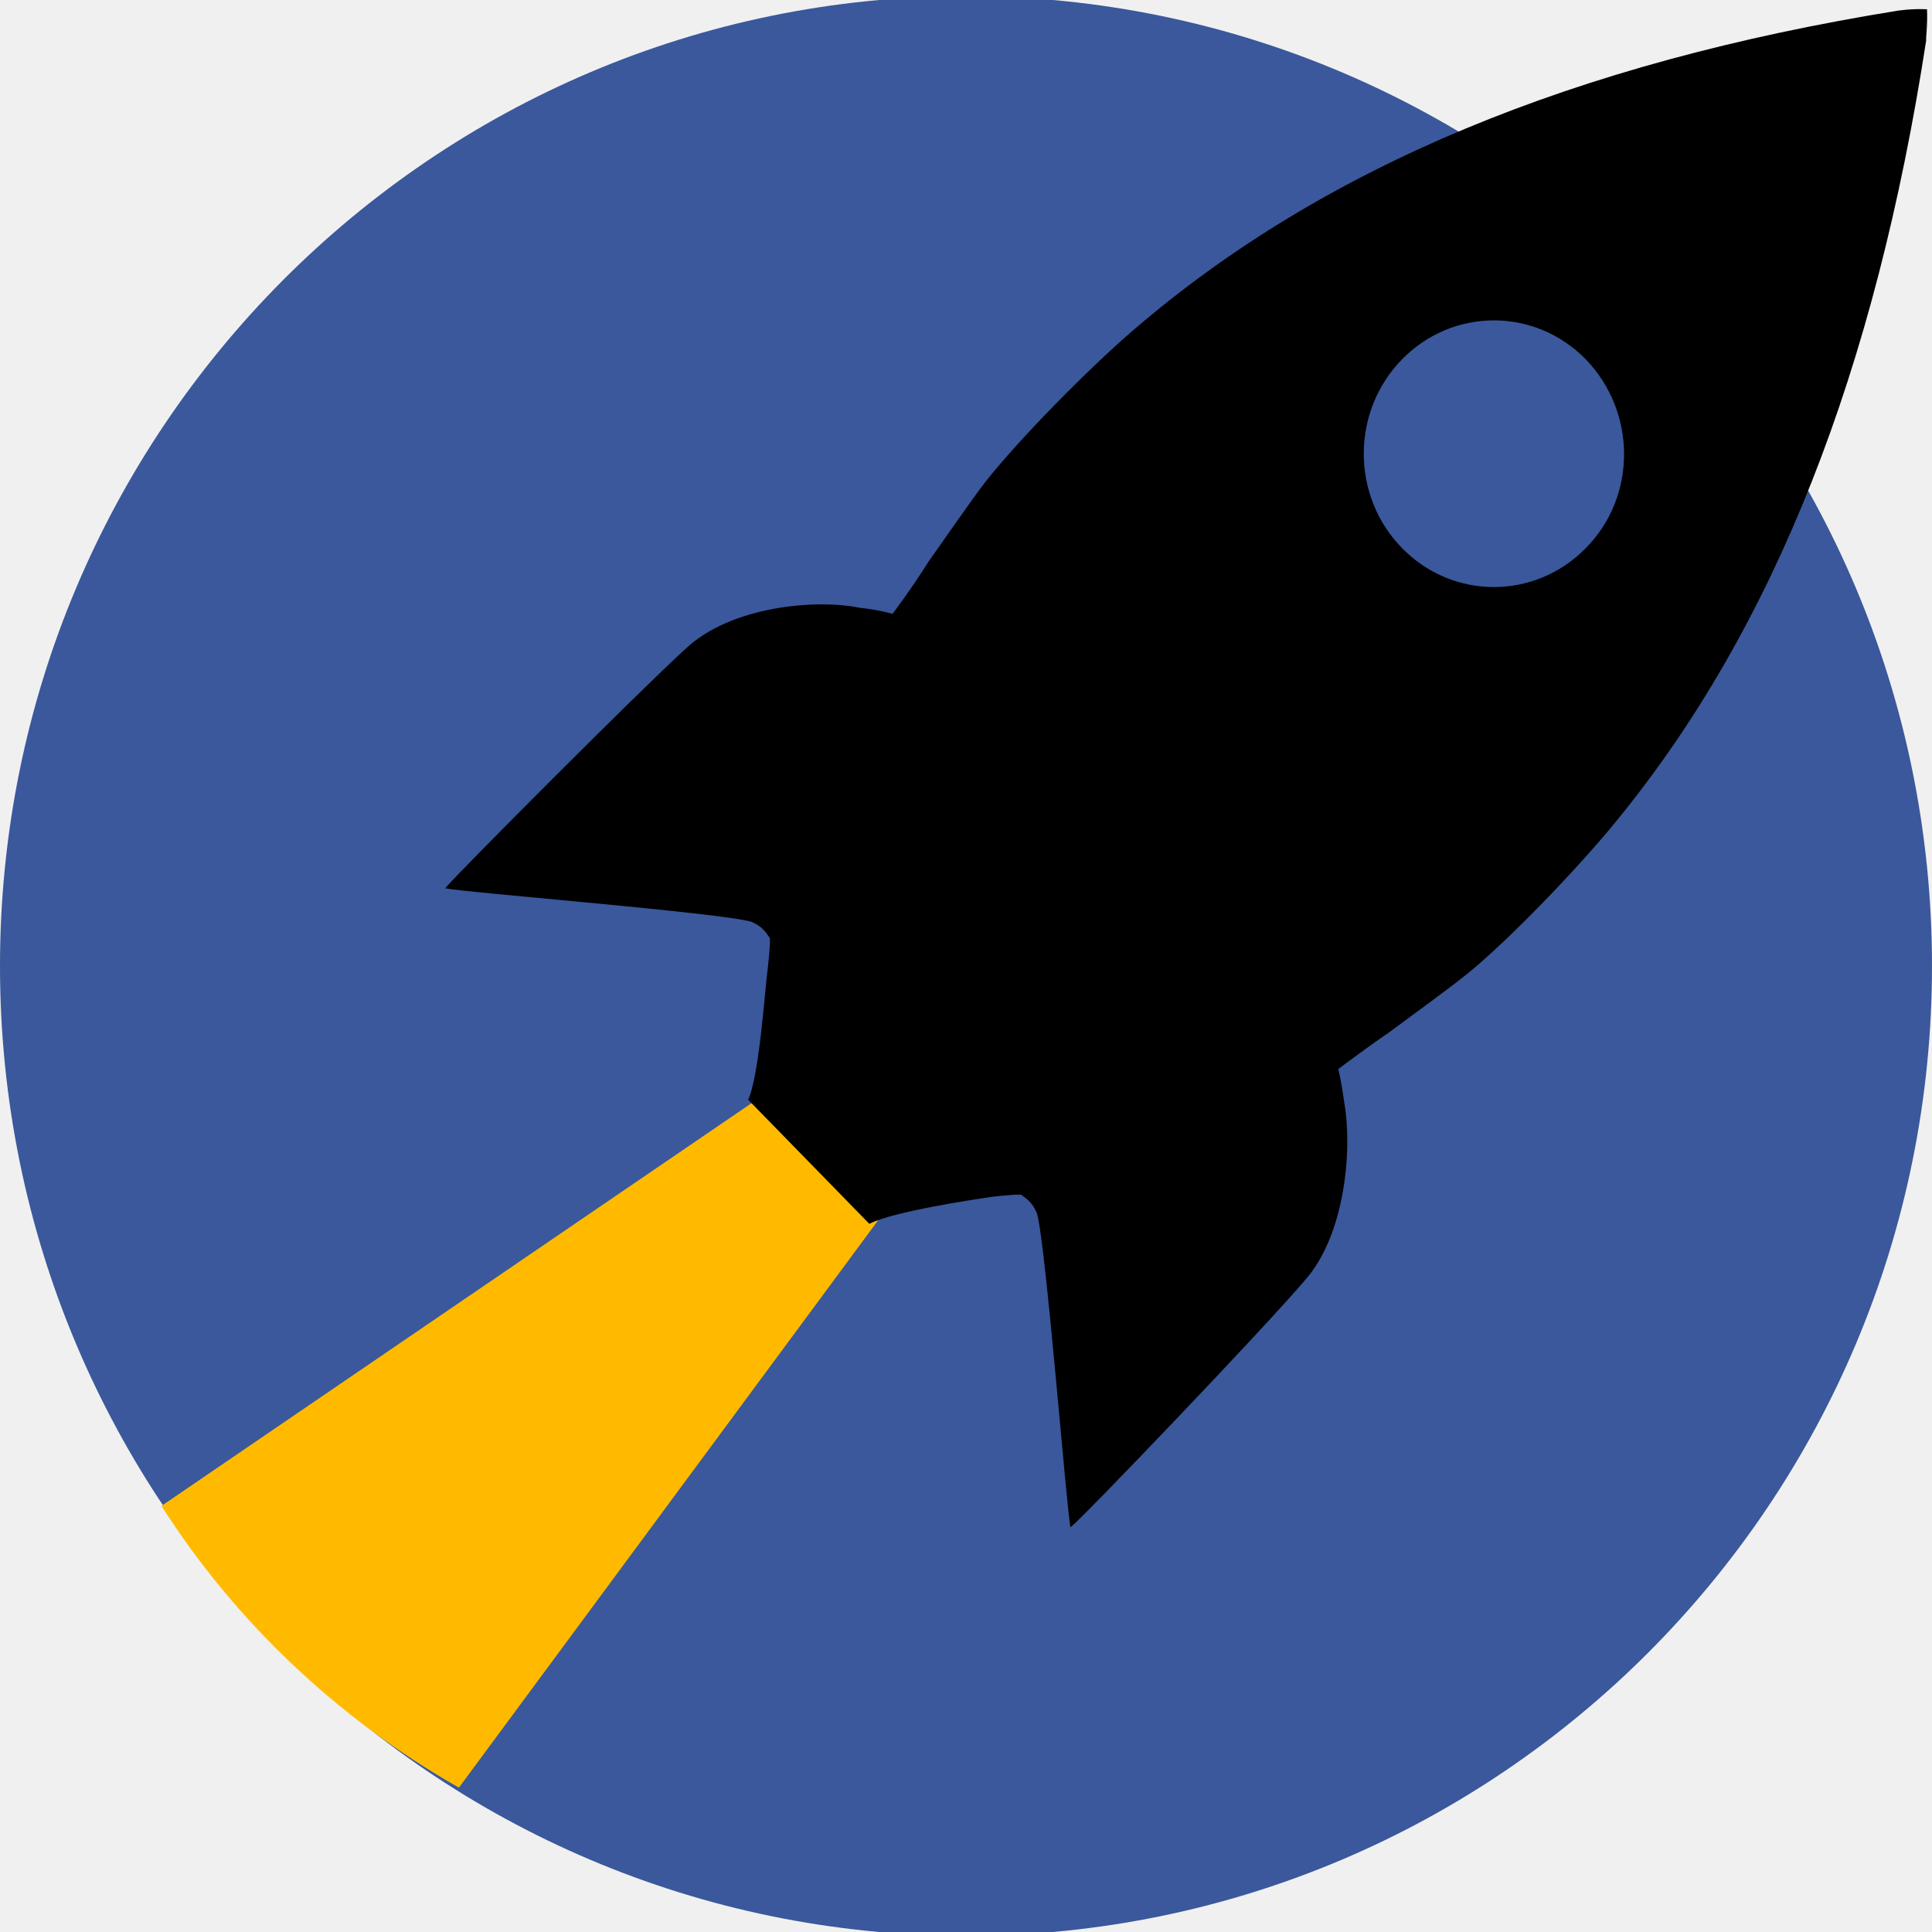
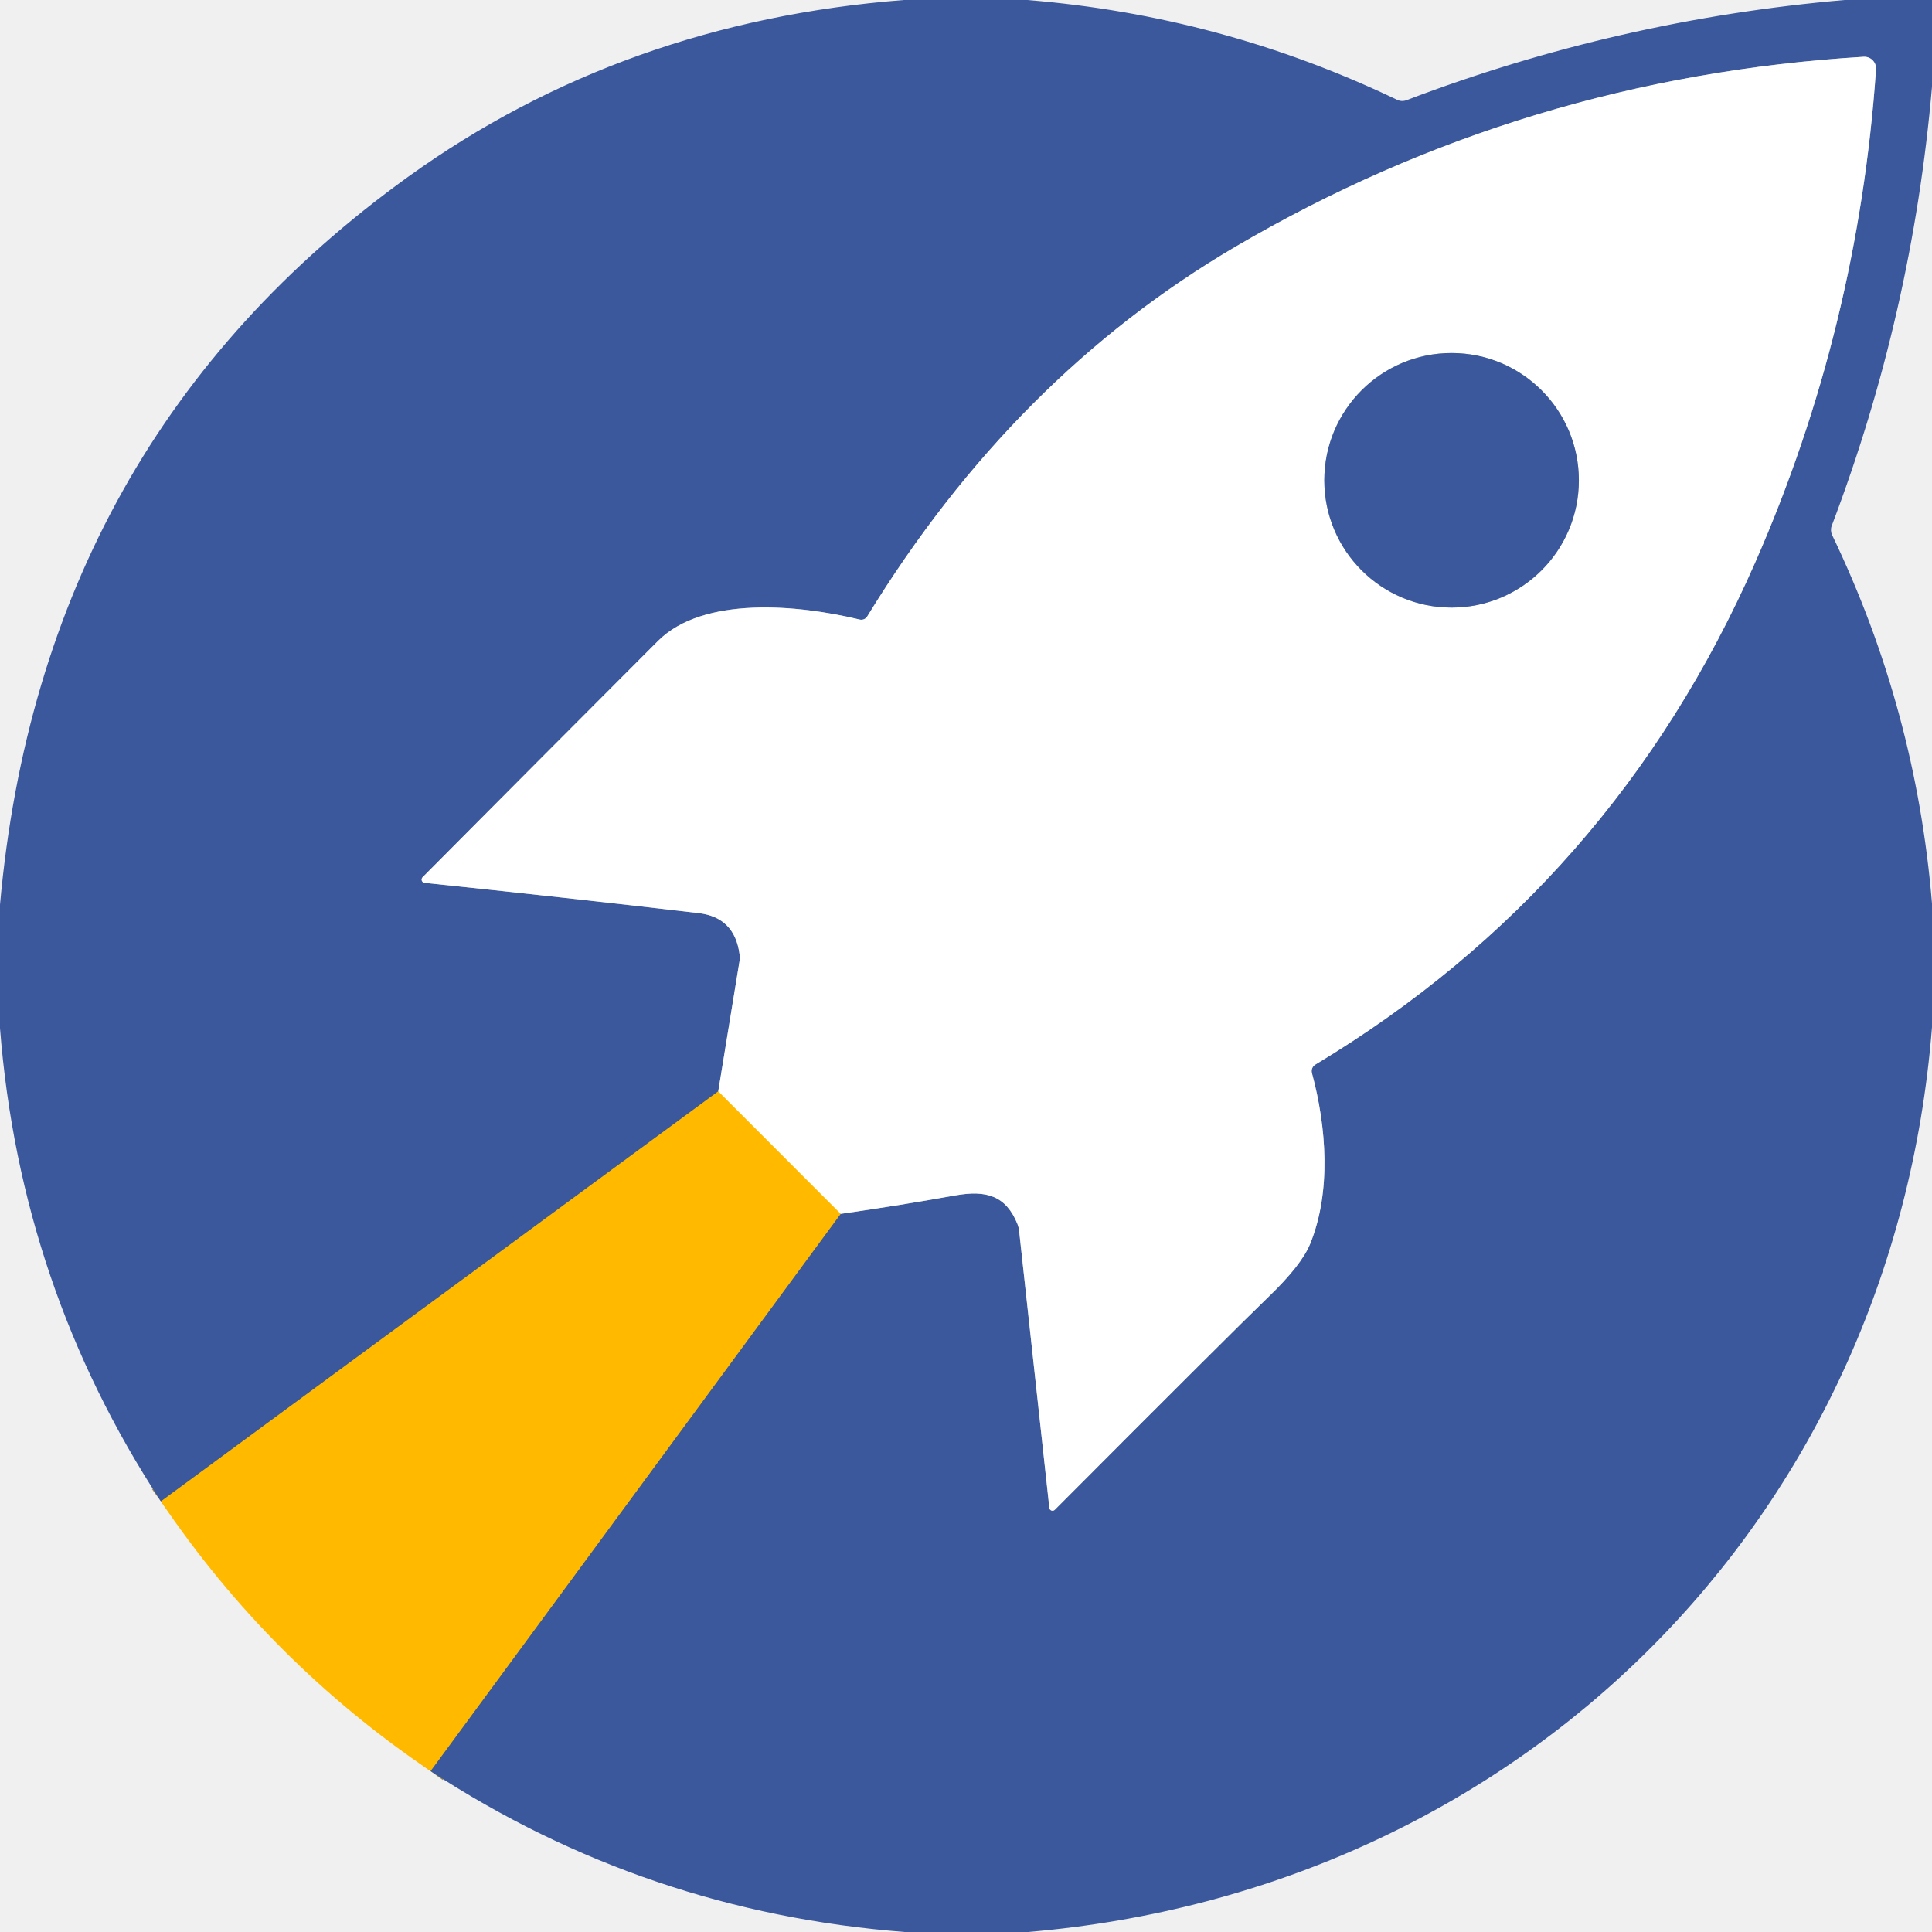
- <svg xmlns="http://www.w3.org/2000/svg" version="1.1" width="500" height="500">
-   <g id="Layer1" name="Layer 1" opacity="1">
-     <g id="Shape1">
-       <path id="shapePath1" d="M-1,-1 L501,-1 L501,501 L-1,501 L-1,-1 Z" style="stroke:none;fill-rule:evenodd;fill:#000000;fill-opacity:0;" />
-     </g>
-     <g id="Shape2">
-       <path id="shapePath2" d="M249.999,501 C388.07,501 500,388.624 500,250.001 C500,111.377 388.07,-1 249.999,-1 C111.929,-1 0,111.377 0,250.001 C0,388.624 111.929,501 249.999,501 Z" style="stroke:none;fill-rule:nonzero;fill:#3a589b;fill-opacity:1;" />
-     </g>
-     <g id="Shape3">
-       <path id="shapePath3" d="M118.769,462.641 L255.169,278.04 L234.696,258.068 L41.782,389.732 C60.886,419.687 87.365,444.779 118.769,462.641 Z" style="stroke:none;fill-rule:evenodd;fill:#ffba00;fill-opacity:1;" />
-     </g>
-     <g id="Shape4">
-       <path id="shapePath4" d="M498.707,2.396 C498.512,2.594 497.932,3.189 496.576,4.577 C497.932,3.387 498.707,2.594 498.707,2.396 C494.641,2.197 490.963,2.792 490.963,2.792 C407.53,16.278 342.681,43.051 293.705,85.095 C282.089,95.011 263.699,113.653 254.989,124.759 C251.31,129.519 244.922,138.839 240.276,145.384 C236.211,151.929 230.984,158.87 230.984,158.87 C230.984,158.87 227.887,157.879 222.467,157.284 C210.658,154.903 188.977,157.085 177.556,167.794 C165.941,178.305 118.127,226.299 115.223,229.868 C118.707,230.861 187.041,236.215 194.591,238.595 C197.108,239.785 197.882,240.776 199.237,242.759 C199.43,244.346 198.656,251.089 198.656,250.891 C198.075,254.857 196.527,278.457 193.623,284.605 L224.983,316.733 C230.984,313.56 252.277,310.386 256.343,309.792 C256.15,309.792 262.731,308.999 264.28,309.197 C266.215,310.586 267.183,311.378 268.345,313.956 C270.668,321.691 276.089,391.698 277.057,395.268 C280.541,392.491 327.58,343.308 337.647,331.408 C348.101,319.708 350.036,297.694 347.907,285.398 C347.133,279.845 346.358,276.672 346.358,276.672 C346.358,276.672 353.134,271.516 359.522,267.153 C365.91,262.393 375.009,255.849 379.654,252.081 C390.688,243.157 408.885,224.117 418.37,212.416 C459.41,162.241 485.35,95.804 498.513,10.328 C498.319,10.527 498.9,6.56 498.707,2.396 M410.434,141.815 C397.27,155.3 375.977,155.3 362.813,141.815 C349.65,128.329 349.65,106.514 362.813,93.028 C375.977,79.542 397.27,79.542 410.434,93.028 C423.597,106.712 423.597,128.527 410.434,141.815 Z" style="stroke:none;fill-rule:nonzero;fill:#000000;fill-opacity:1;" />
-     </g>
+ <svg xmlns="http://www.w3.org/2000/svg" version="1.1" viewBox="0.00 0.00 194.00 194.00" width="128" height="128">
+   <g stroke-width="2.00" fill="none" stroke-linecap="butt">
+     <path stroke="#9d894e" vector-effect="non-scaling-stroke" d="   M 43.23 177.84   L 84.41 121.89" />
+     <path stroke="#9daccd" vector-effect="non-scaling-stroke" d="   M 84.41 121.89   Q 90.24 121.06 95.91 120.04   C 99.05 119.48 101.01 120.06 102.17 122.92   A 2.66 2.66 0.0 0 1 102.33 123.56   L 105.37 151.41   A 0.32 0.32 0.0 0 0 105.92 151.60   Q 123.87 133.60 127.40 130.20   Q 130.69 127.03 131.56 124.90   C 133.69 119.67 133.20 113.15 131.74 107.76   A 0.76 0.76 0.0 0 1 132.08 106.90   Q 161.98 88.92 176.25 56.47   Q 186.58 32.97 188.38 6.96   A 1.18 1.18 0.0 0 0 187.13 5.70   Q 153.04 7.77 124.05 24.78   Q 101.81 37.83 87.08 61.90   A 0.70 0.69 22.1 0 1 86.32 62.21   C 80.14 60.71 70.60 59.83 66.07 64.36   Q 55.24 75.20 42.43 88.09   A 0.33 0.33 0.0 0 0 42.63 88.65   Q 56.75 90.12 70.16 91.69   Q 73.77 92.12 74.26 95.82   A 2.53 2.34 48.0 0 1 74.25 96.55   L 72.12 109.59" />
+     <path stroke="#9d894e" vector-effect="non-scaling-stroke" d="   M 72.12 109.59   L 16.16 150.76" />
+     <path stroke="#ffdd80" vector-effect="non-scaling-stroke" d="   M 84.41 121.89   L 72.12 109.59" />
+     <path stroke="#9daccd" vector-effect="non-scaling-stroke" d="   M 158.54 48.23   A 12.78 12.78 0.0 0 0 145.76 35.45   A 12.78 12.78 0.0 0 0 132.98 48.23   A 12.78 12.78 0.0 0 0 145.76 61.01   A 12.78 12.78 0.0 0 0 158.54 48.23" />
  </g>
+   <path fill="#3a589b" d="   M 103.15 0.00   Q 122.68 1.58 140.31 10.03   A 1.19 1.17 -42.6 0 0 141.23 10.06   Q 162.49 1.97 185.22 0.00   L 194.00 0.00   L 194.00 8.71   Q 192.03 31.49 183.93 52.80   A 1.21 1.20 -47.8 0 0 183.97 53.72   Q 192.40 71.26 194.00 90.73   L 194.00 103.14   C 190.09 152.63 152.62 189.80 103.23 194.00   L 90.85 194.00   Q 64.86 191.99 43.23 177.84   L 84.41 121.89   Q 90.24 121.06 95.91 120.04   C 99.05 119.48 101.01 120.06 102.17 122.92   A 2.66 2.66 0.0 0 1 102.33 123.56   L 105.37 151.41   A 0.32 0.32 0.0 0 0 105.92 151.60   Q 123.87 133.60 127.40 130.20   Q 130.69 127.03 131.56 124.90   C 133.69 119.67 133.20 113.15 131.74 107.76   A 0.76 0.76 0.0 0 1 132.08 106.90   Q 161.98 88.92 176.25 56.47   Q 186.58 32.97 188.38 6.96   A 1.18 1.18 0.0 0 0 187.13 5.70   Q 153.04 7.77 124.05 24.78   Q 101.81 37.83 87.08 61.90   A 0.70 0.69 22.1 0 1 86.32 62.21   C 80.14 60.71 70.60 59.83 66.07 64.36   Q 55.24 75.20 42.43 88.09   A 0.33 0.33 0.0 0 0 42.63 88.65   Q 56.75 90.12 70.16 91.69   Q 73.77 92.12 74.26 95.82   A 2.53 2.34 48.0 0 1 74.25 96.55   L 72.12 109.59   L 16.16 150.76   Q 2.03 129.21 0.00 103.24   L 0.00 90.84   Q 4.18 44.24 41.00 17.74   Q 62.61 2.19 90.76 0.00   L 103.15 0.00   Z" />
+   <path fill="#ffffff" d="   M 84.41 121.89   L 72.12 109.59   L 74.25 96.55   A 2.53 2.34 48.0 0 0 74.26 95.82   Q 73.77 92.12 70.16 91.69   Q 56.75 90.12 42.63 88.65   A 0.33 0.33 0.0 0 1 42.43 88.09   Q 55.24 75.20 66.07 64.36   C 70.60 59.83 80.14 60.71 86.32 62.21   A 0.70 0.69 22.1 0 0 87.08 61.90   Q 101.81 37.83 124.05 24.78   Q 153.04 7.77 187.13 5.70   A 1.18 1.18 0.0 0 1 188.38 6.96   Q 186.58 32.97 176.25 56.47   Q 161.98 88.92 132.08 106.90   A 0.76 0.76 0.0 0 0 131.74 107.76   C 133.20 113.15 133.69 119.67 131.56 124.90   Q 130.69 127.03 127.40 130.20   Q 123.87 133.60 105.92 151.60   A 0.32 0.32 0.0 0 1 105.37 151.41   L 102.33 123.56   A 2.66 2.66 0.0 0 0 102.17 122.92   C 101.01 120.06 99.05 119.48 95.91 120.04   Q 90.24 121.06 84.41 121.89   Z   M 158.54 48.23   A 12.78 12.78 0.0 0 0 145.76 35.45   A 12.78 12.78 0.0 0 0 132.98 48.23   A 12.78 12.78 0.0 0 0 145.76 61.01   A 12.78 12.78 0.0 0 0 158.54 48.23   Z" />
+   <circle fill="#3a589b" cx="145.76" cy="48.23" r="12.78" />
+   <path fill="#ffba00" d="   M 72.12 109.59   L 84.41 121.89   L 43.23 177.84   Q 27.08 166.93 16.16 150.76   L 72.12 109.59   Z" />
</svg>
